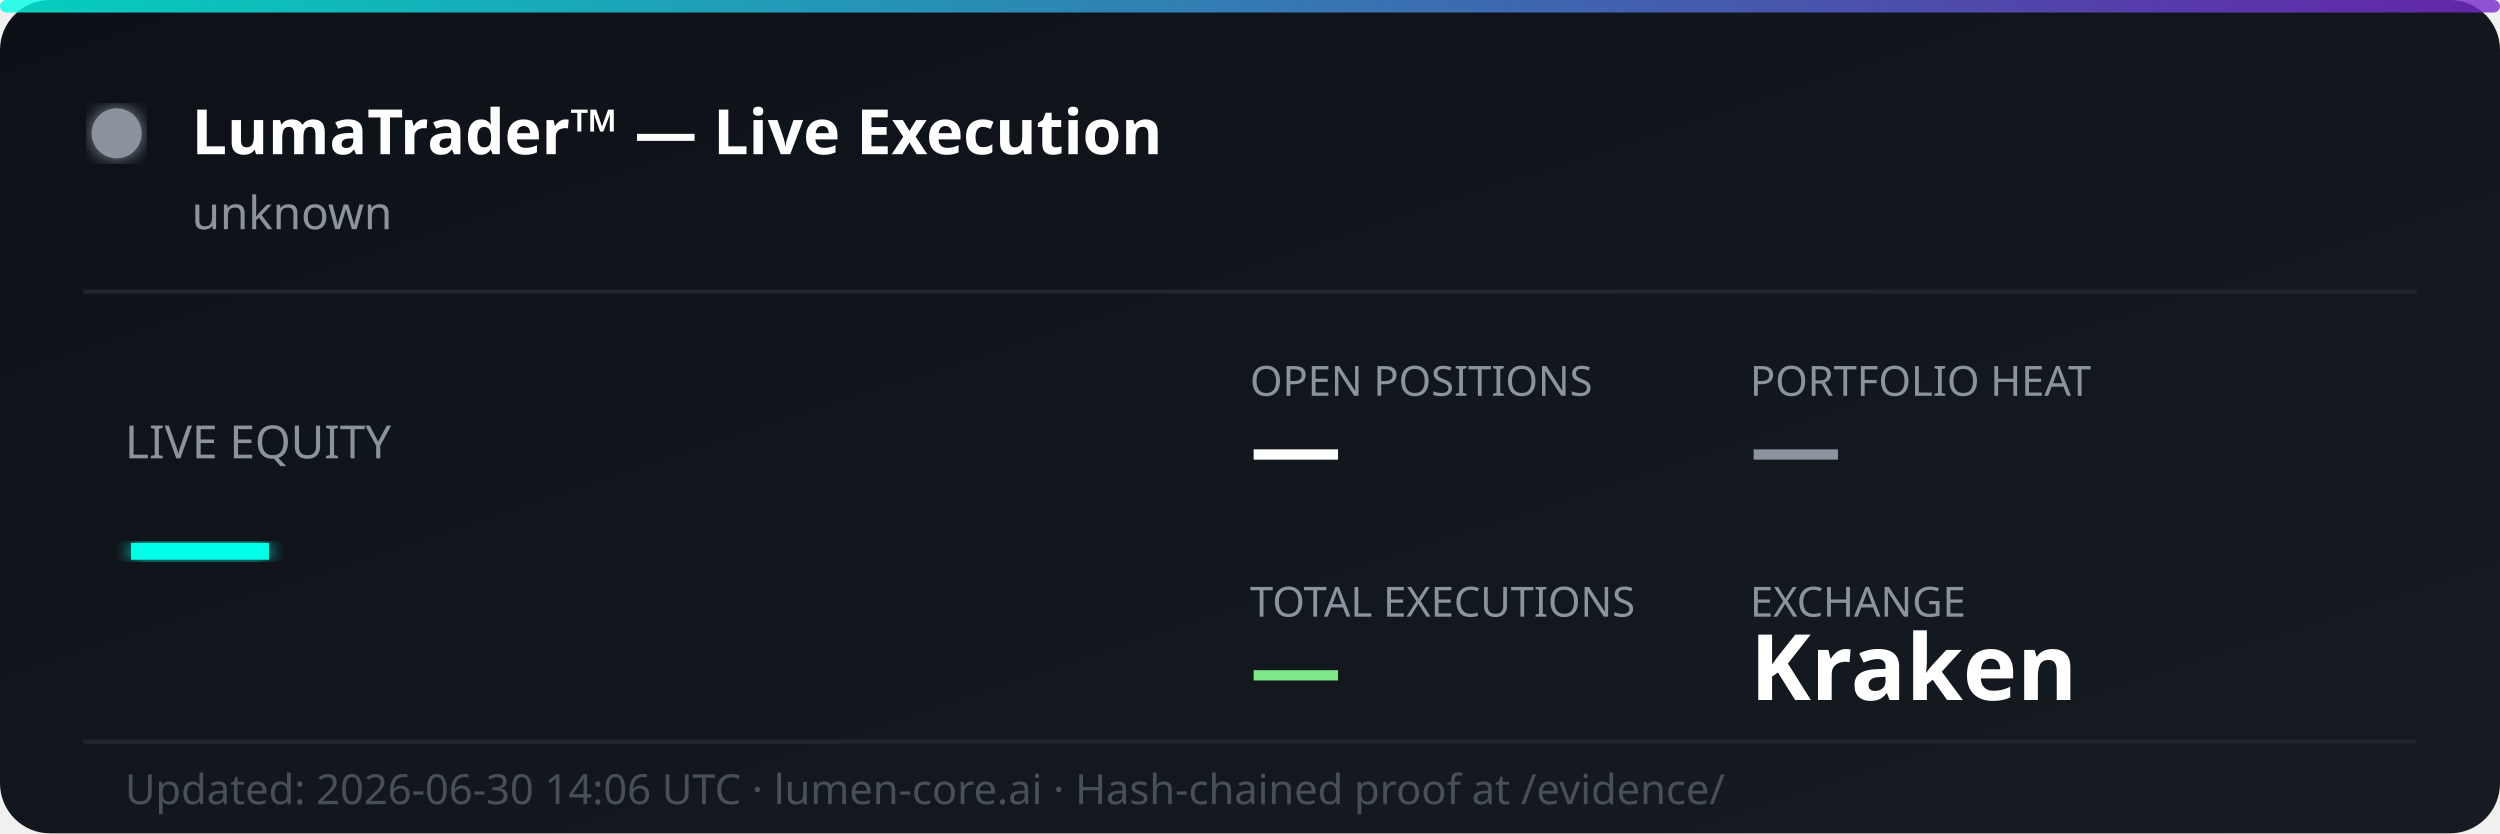
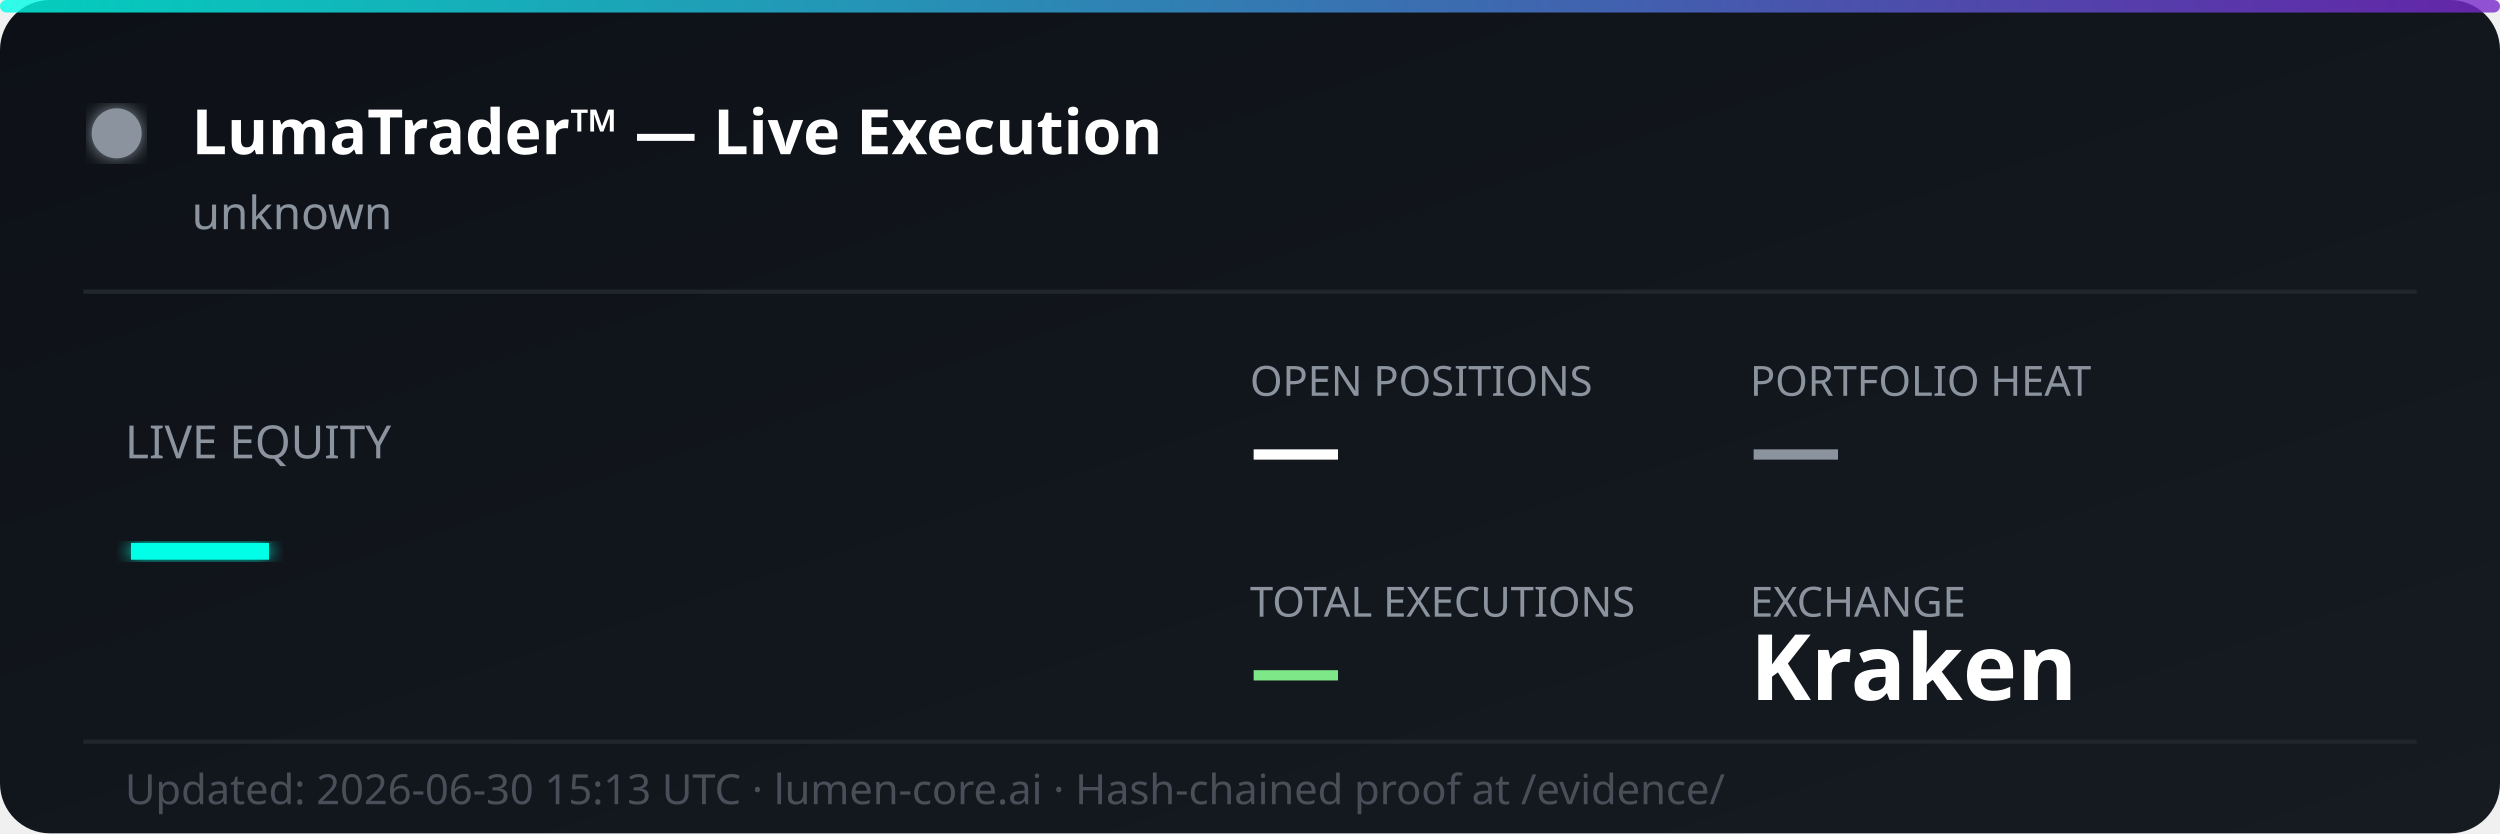
<svg xmlns="http://www.w3.org/2000/svg" width="600" height="200" viewBox="0 0 600 200" fill="none">
  <defs>
    <linearGradient id="bg" x1="0%" y1="0%" x2="100%" y2="100%">
      <stop offset="0%" style="stop-color:#0d1117;stop-opacity:1" />
      <stop offset="100%" style="stop-color:#161b22;stop-opacity:1" />
    </linearGradient>
    <linearGradient id="accent" x1="0%" y1="0%" x2="100%" y2="0%">
      <stop offset="0%" style="stop-color:#00ffe7;stop-opacity:0.8" />
      <stop offset="100%" style="stop-color:#7928ca;stop-opacity:0.8" />
    </linearGradient>
    <filter id="glow">
      <feGaussianBlur stdDeviation="2" result="coloredBlur" />
      <feMerge>
        <feMergeNode in="coloredBlur" />
        <feMergeNode in="SourceGraphic" />
      </feMerge>
    </filter>
  </defs>
  <rect width="600" height="200" rx="12" fill="url(#bg)" />
  <rect width="600" height="3" rx="1.5" fill="url(#accent)" />
  <circle cx="28" cy="32" r="6" fill="#8b949e" filter="url(#glow)">
    <animate attributeName="opacity" values="1;0.3;1" dur="2s" repeatCount="indefinite" />
  </circle>
  <text x="46" y="37" font-family="'Segoe UI', system-ui, sans-serif" font-size="15" font-weight="700" fill="#ffffff">LumaTrader™ — Live Execution</text>
  <text x="46" y="55" font-family="'Segoe UI', system-ui, sans-serif" font-size="11" fill="#8b949e">unknown</text>
  <line x1="20" y1="70" x2="580" y2="70" stroke="#21262d" stroke-width="1" />
  <text x="30" y="110" font-family="'Segoe UI', system-ui, sans-serif" font-size="11" fill="#8b949e">LIVE EQUITY</text>
  <text x="30" y="142" font-family="'Segoe UI', system-ui, sans-serif" font-size="36" font-weight="800" fill="#00ffe7" filter="url(#glow)">—</text>
  <text x="300" y="95" font-family="'Segoe UI', system-ui, sans-serif" font-size="10" fill="#8b949e">OPEN POSITIONS</text>
  <text x="300" y="115" font-family="'Segoe UI', system-ui, sans-serif" font-size="22" font-weight="700" fill="#ffffff">—</text>
  <text x="420" y="95" font-family="'Segoe UI', system-ui, sans-serif" font-size="10" fill="#8b949e">PORTFOLIO HEAT</text>
  <text x="420" y="115" font-family="'Segoe UI', system-ui, sans-serif" font-size="22" font-weight="700" fill="#8b949e">—</text>
  <text x="300" y="148" font-family="'Segoe UI', system-ui, sans-serif" font-size="10" fill="#8b949e">TOTAL EXECUTIONS</text>
  <text x="300" y="168" font-family="'Segoe UI', system-ui, sans-serif" font-size="22" font-weight="700" fill="#7ee787">—</text>
  <text x="420" y="148" font-family="'Segoe UI', system-ui, sans-serif" font-size="10" fill="#8b949e">EXCHANGE</text>
  <text x="420" y="168" font-family="'Segoe UI', system-ui, sans-serif" font-size="22" font-weight="700" fill="#ffffff">Kraken</text>
  <line x1="20" y1="178" x2="580" y2="178" stroke="#21262d" stroke-width="1" />
-   <text x="30" y="193" font-family="'Segoe UI', system-ui, sans-serif" font-size="10" fill="#484f58">Updated: 2026-06-30 14:06 UTC · lumen-core.ai · Hash-chained proof at /evidence/</text>
+   <text x="30" y="193" font-family="'Segoe UI', system-ui, sans-serif" font-size="10" fill="#484f58">Updated: 2026-06-30 15:13 UTC · lumen-core.ai · Hash-chained proof at /evidence/</text>
</svg>
